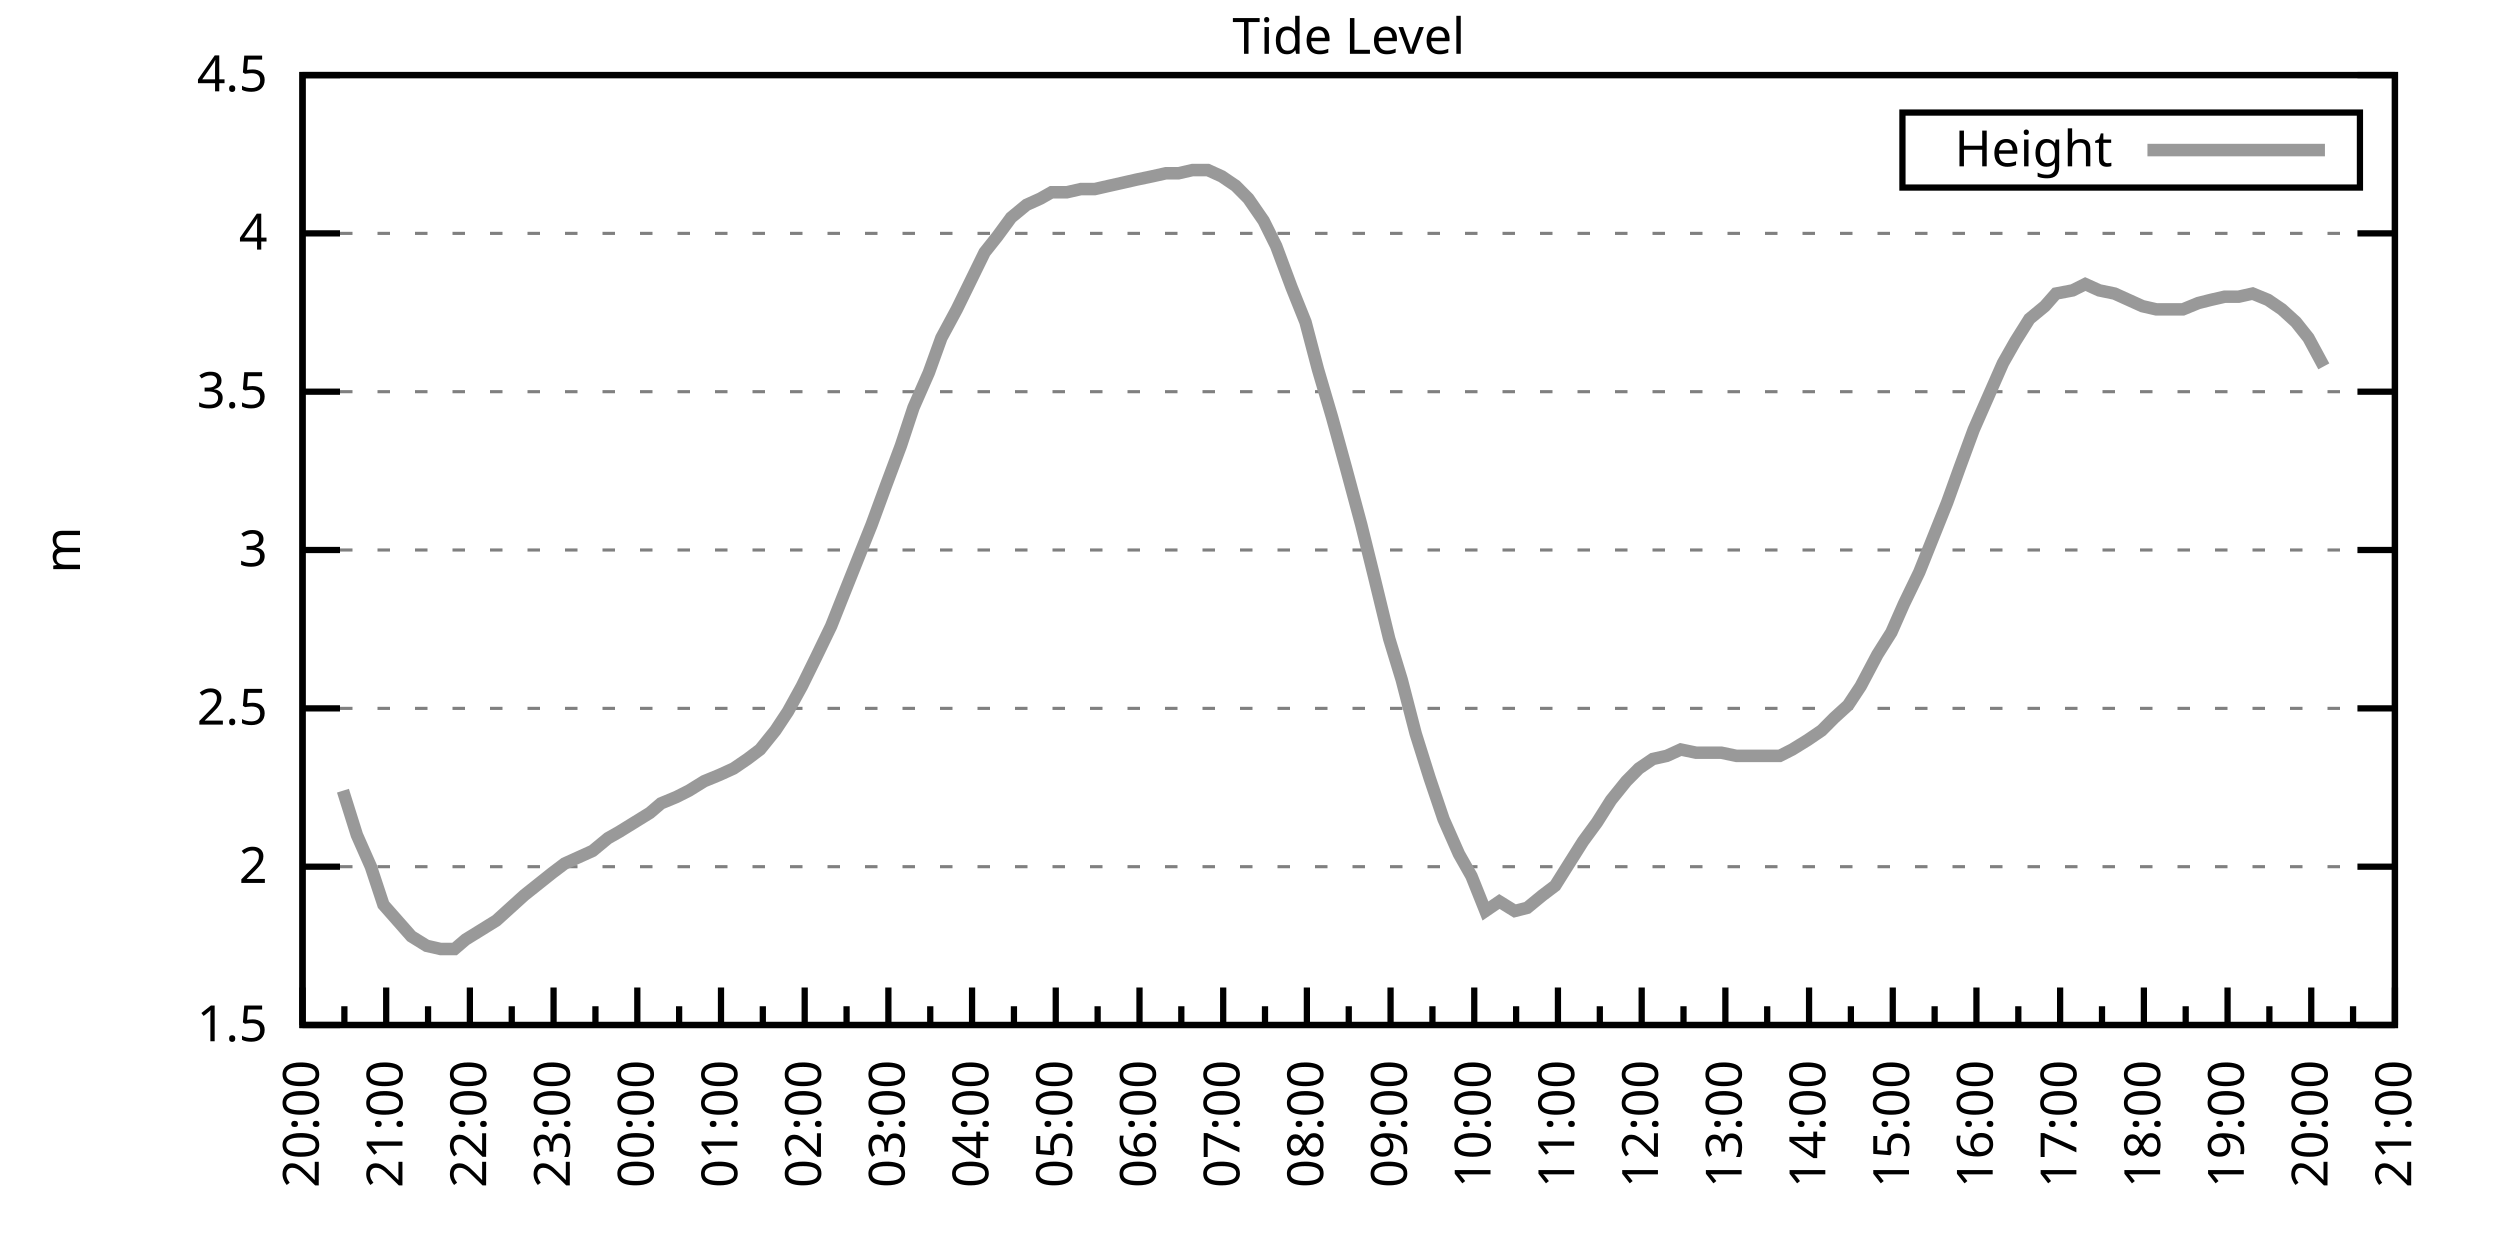
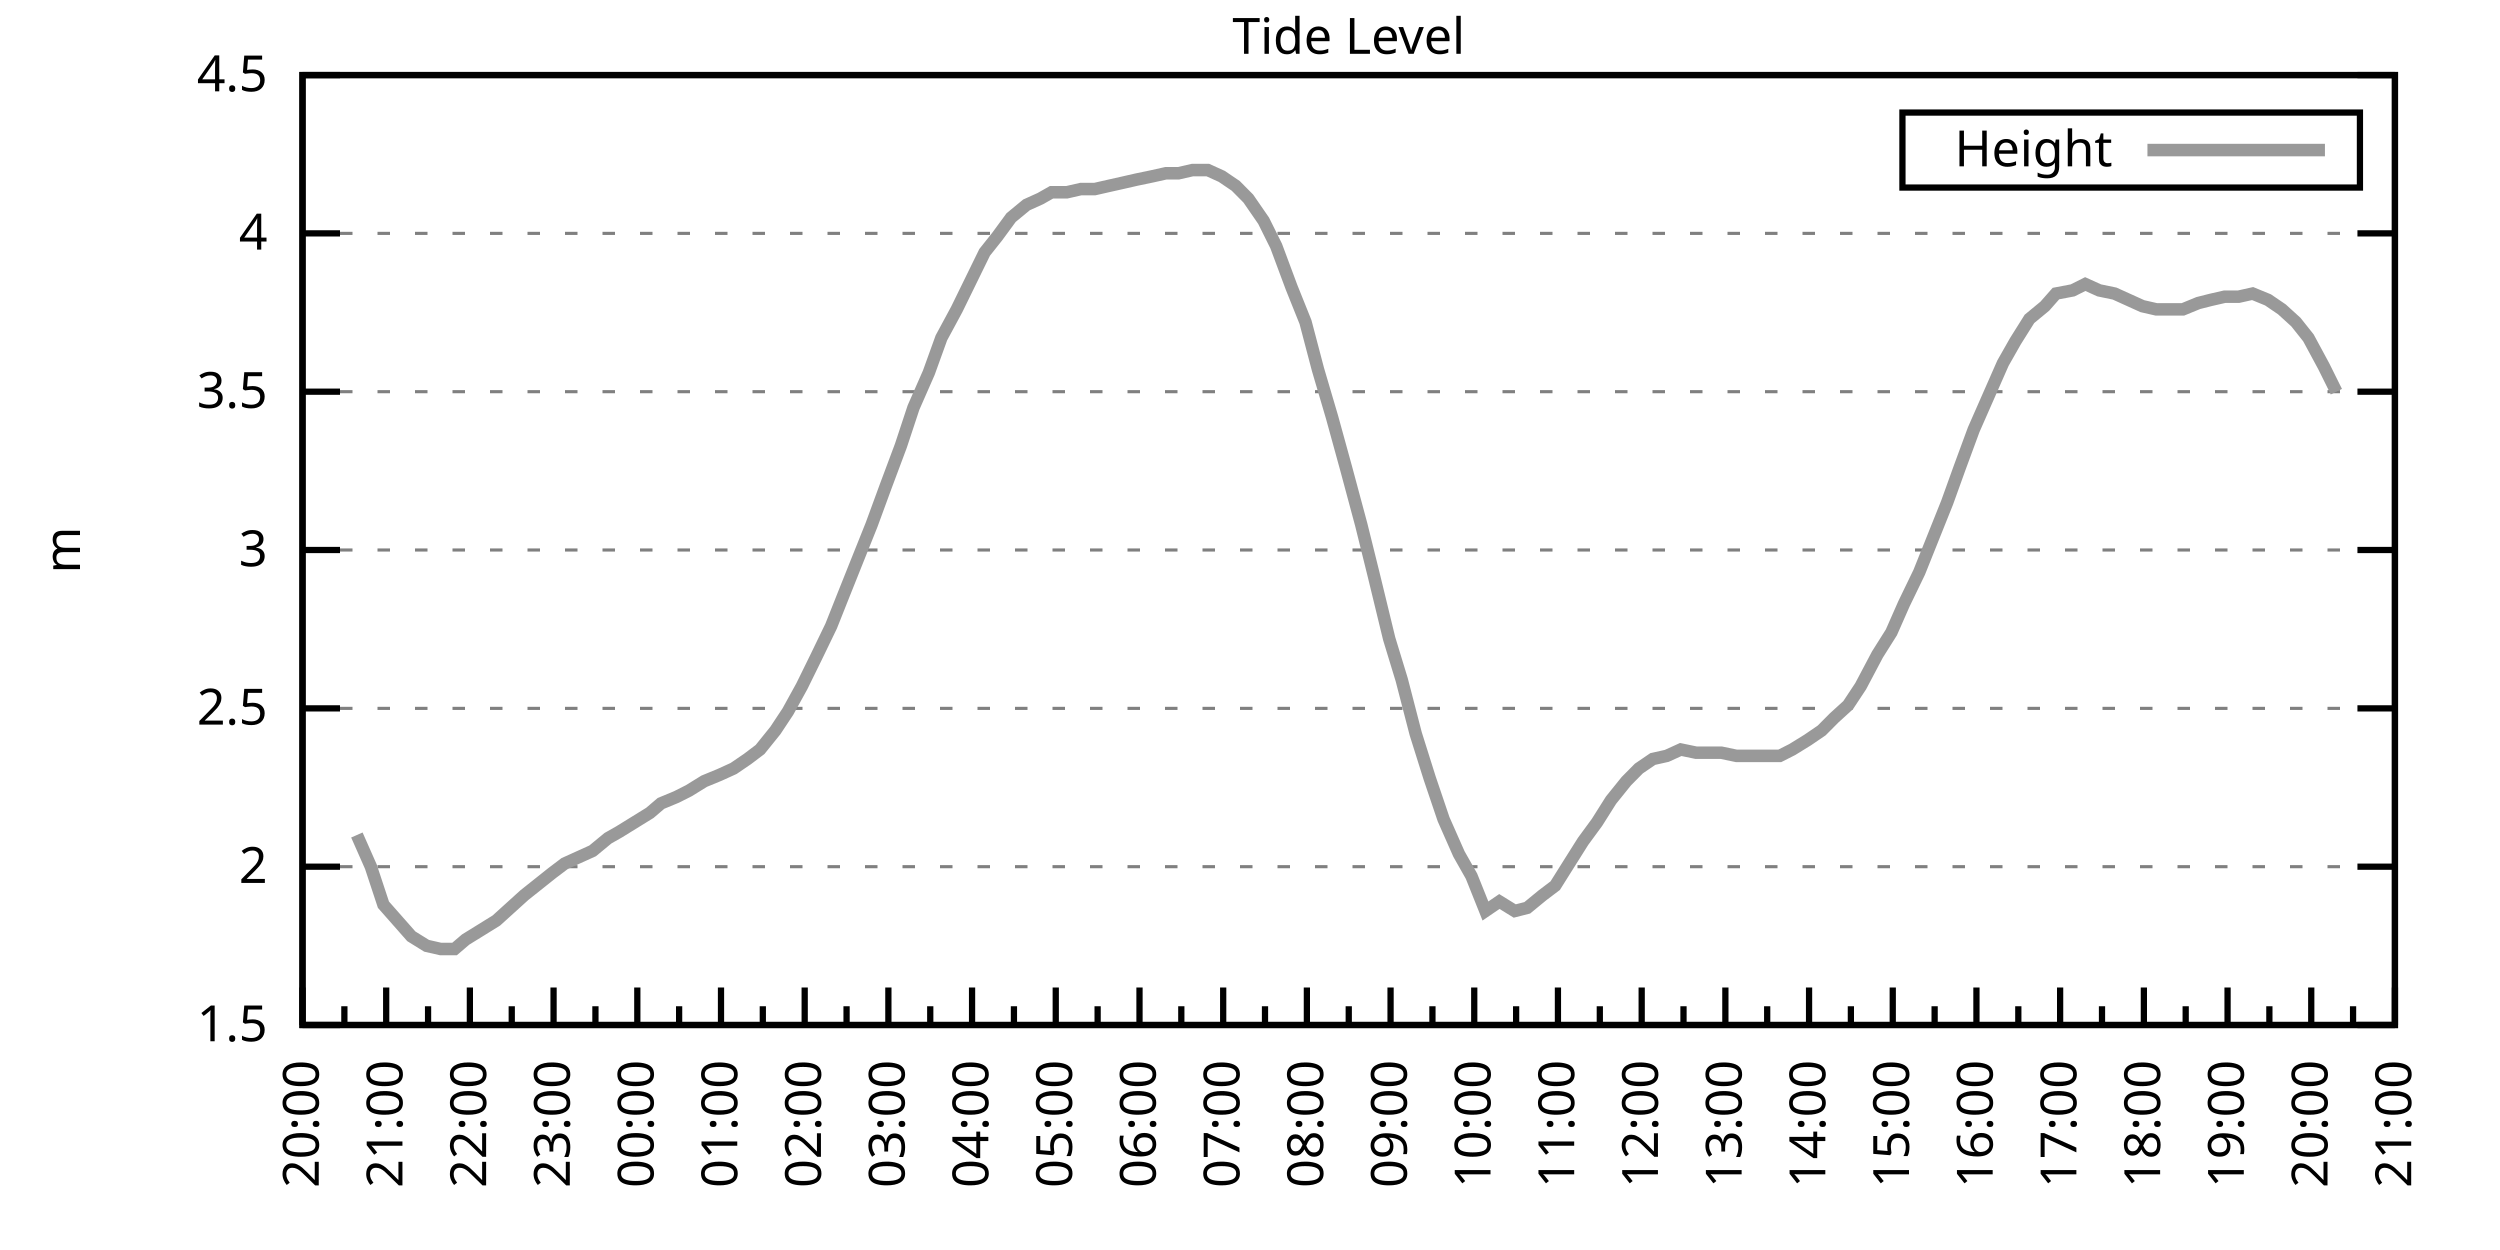
<svg xmlns="http://www.w3.org/2000/svg" xmlns:xlink="http://www.w3.org/1999/xlink" width="400" height="200" viewBox="0 0 400 200">
  <g id="gnuplot_canvas">
    <rect x="0" y="0" width="400" height="200" fill="none" />
    <defs>
      <circle id="gpDot" r="0.5" stroke-width="0.5" stroke="currentColor" />
      <path id="gpPt0" stroke-width="0.333" stroke="currentColor" d="M-1,0 h2 M0,-1 v2" />
      <path id="gpPt1" stroke-width="0.333" stroke="currentColor" d="M-1,-1 L1,1 M1,-1 L-1,1" />
      <path id="gpPt2" stroke-width="0.333" stroke="currentColor" d="M-1,0 L1,0 M0,-1 L0,1 M-1,-1 L1,1 M-1,1 L1,-1" />
      <rect id="gpPt3" stroke-width="0.333" stroke="currentColor" x="-1" y="-1" width="2" height="2" />
      <rect id="gpPt4" stroke-width="0.333" stroke="currentColor" fill="currentColor" x="-1" y="-1" width="2" height="2" />
      <circle id="gpPt5" stroke-width="0.333" stroke="currentColor" cx="0" cy="0" r="1" />
      <use xlink:href="#gpPt5" id="gpPt6" fill="currentColor" stroke="none" />
      <path id="gpPt7" stroke-width="0.333" stroke="currentColor" d="M0,-1.33 L-1.33,0.67 L1.33,0.67 z" />
      <use xlink:href="#gpPt7" id="gpPt8" fill="currentColor" stroke="none" />
      <use xlink:href="#gpPt7" id="gpPt9" stroke="currentColor" transform="rotate(180)" />
      <use xlink:href="#gpPt9" id="gpPt10" fill="currentColor" stroke="none" />
      <use xlink:href="#gpPt3" id="gpPt11" stroke="currentColor" transform="rotate(45)" />
      <use xlink:href="#gpPt11" id="gpPt12" fill="currentColor" stroke="none" />
      <path id="gpPt13" stroke-width="0.333" stroke="currentColor" d="M0,1.330 L1.265,0.411 L0.782,-1.067 L-0.782,-1.076 L-1.265,0.411 z" />
      <use xlink:href="#gpPt13" id="gpPt14" fill="currentColor" stroke="none" />
      <filter id="textbox" filterUnits="objectBoundingBox" x="0" y="0" height="1" width="1">
        <feFlood flood-color="white" flood-opacity="1" result="bgnd" />
        <feComposite in="SourceGraphic" in2="bgnd" operator="atop" />
      </filter>
      <filter id="greybox" filterUnits="objectBoundingBox" x="0" y="0" height="1" width="1">
        <feFlood flood-color="lightgrey" flood-opacity="1" result="grey" />
        <feComposite in="SourceGraphic" in2="grey" operator="atop" />
      </filter>
    </defs>
    <g fill="none" color="white" stroke="currentColor" stroke-width="1.00" stroke-linecap="butt" stroke-linejoin="miter">
</g>
    <g fill="none" color="black" stroke="currentColor" stroke-width="1.00" stroke-linecap="butt" stroke-linejoin="miter">
      <g stroke="none" shape-rendering="crispEdges">
        <polygon fill="rgb(255, 255, 255)" points="48.40,164.00 383.18,164.00 383.18,12.02 48.40,12.02 " />
      </g>
    </g>
    <g fill="none" color="black" stroke="currentColor" stroke-width="1.00" stroke-linecap="butt" stroke-linejoin="miter">
</g>
    <g fill="none" color="black" stroke="black" stroke-width="0.50" stroke-linecap="butt" stroke-linejoin="miter">
</g>
    <g fill="none" color="gray" stroke="currentColor" stroke-width="0.50" stroke-linecap="butt" stroke-linejoin="miter">
      <path stroke="gray" stroke-dasharray="2,4" class="gridline" d="M48.40,164.00 L383.19,164.00  " />
    </g>
    <g fill="none" color="gray" stroke="gray" stroke-width="1.00" stroke-linecap="butt" stroke-linejoin="miter">
</g>
    <g fill="none" color="black" stroke="currentColor" stroke-width="1.00" stroke-linecap="butt" stroke-linejoin="miter">
      <path stroke="black" d="M48.40,164.00 L54.40,164.00 M383.19,164.00 L377.19,164.00  " />
      <g transform="translate(42.80,166.60)" stroke="none" fill="black" font-family="Sans" font-size="8.00" text-anchor="end">
        <text>
          <tspan font-family="Sans"> 1.5</tspan>
        </text>
      </g>
    </g>
    <g fill="none" color="black" stroke="currentColor" stroke-width="1.00" stroke-linecap="butt" stroke-linejoin="miter">
</g>
    <g fill="none" color="black" stroke="black" stroke-width="0.50" stroke-linecap="butt" stroke-linejoin="miter">
</g>
    <g fill="none" color="gray" stroke="currentColor" stroke-width="0.50" stroke-linecap="butt" stroke-linejoin="miter">
      <path stroke="gray" stroke-dasharray="2,4" class="gridline" d="M48.40,138.67 L383.19,138.67  " />
    </g>
    <g fill="none" color="gray" stroke="gray" stroke-width="1.00" stroke-linecap="butt" stroke-linejoin="miter">
</g>
    <g fill="none" color="black" stroke="currentColor" stroke-width="1.00" stroke-linecap="butt" stroke-linejoin="miter">
      <path stroke="black" d="M48.40,138.67 L54.40,138.67 M383.19,138.67 L377.19,138.67  " />
      <g transform="translate(42.80,141.27)" stroke="none" fill="black" font-family="Sans" font-size="8.00" text-anchor="end">
        <text>
          <tspan font-family="Sans"> 2</tspan>
        </text>
      </g>
    </g>
    <g fill="none" color="black" stroke="currentColor" stroke-width="1.00" stroke-linecap="butt" stroke-linejoin="miter">
</g>
    <g fill="none" color="black" stroke="black" stroke-width="0.50" stroke-linecap="butt" stroke-linejoin="miter">
</g>
    <g fill="none" color="gray" stroke="currentColor" stroke-width="0.50" stroke-linecap="butt" stroke-linejoin="miter">
      <path stroke="gray" stroke-dasharray="2,4" class="gridline" d="M48.40,113.34 L383.19,113.34  " />
    </g>
    <g fill="none" color="gray" stroke="gray" stroke-width="1.00" stroke-linecap="butt" stroke-linejoin="miter">
</g>
    <g fill="none" color="black" stroke="currentColor" stroke-width="1.00" stroke-linecap="butt" stroke-linejoin="miter">
      <path stroke="black" d="M48.40,113.34 L54.40,113.34 M383.19,113.34 L377.19,113.34  " />
      <g transform="translate(42.80,115.94)" stroke="none" fill="black" font-family="Sans" font-size="8.00" text-anchor="end">
        <text>
          <tspan font-family="Sans"> 2.5</tspan>
        </text>
      </g>
    </g>
    <g fill="none" color="black" stroke="currentColor" stroke-width="1.00" stroke-linecap="butt" stroke-linejoin="miter">
</g>
    <g fill="none" color="black" stroke="black" stroke-width="0.50" stroke-linecap="butt" stroke-linejoin="miter">
</g>
    <g fill="none" color="gray" stroke="currentColor" stroke-width="0.50" stroke-linecap="butt" stroke-linejoin="miter">
      <path stroke="gray" stroke-dasharray="2,4" class="gridline" d="M48.40,88.00 L383.19,88.00  " />
    </g>
    <g fill="none" color="gray" stroke="gray" stroke-width="1.00" stroke-linecap="butt" stroke-linejoin="miter">
</g>
    <g fill="none" color="black" stroke="currentColor" stroke-width="1.00" stroke-linecap="butt" stroke-linejoin="miter">
      <path stroke="black" d="M48.40,88.00 L54.40,88.00 M383.19,88.00 L377.19,88.00  " />
      <g transform="translate(42.80,90.60)" stroke="none" fill="black" font-family="Sans" font-size="8.00" text-anchor="end">
        <text>
          <tspan font-family="Sans"> 3</tspan>
        </text>
      </g>
    </g>
    <g fill="none" color="black" stroke="currentColor" stroke-width="1.00" stroke-linecap="butt" stroke-linejoin="miter">
</g>
    <g fill="none" color="black" stroke="black" stroke-width="0.50" stroke-linecap="butt" stroke-linejoin="miter">
</g>
    <g fill="none" color="gray" stroke="currentColor" stroke-width="0.50" stroke-linecap="butt" stroke-linejoin="miter">
      <path stroke="gray" stroke-dasharray="2,4" class="gridline" d="M48.40,62.67 L383.19,62.67  " />
    </g>
    <g fill="none" color="gray" stroke="gray" stroke-width="1.00" stroke-linecap="butt" stroke-linejoin="miter">
</g>
    <g fill="none" color="black" stroke="currentColor" stroke-width="1.00" stroke-linecap="butt" stroke-linejoin="miter">
      <path stroke="black" d="M48.40,62.67 L54.40,62.67 M383.19,62.67 L377.19,62.67  " />
      <g transform="translate(42.80,65.27)" stroke="none" fill="black" font-family="Sans" font-size="8.00" text-anchor="end">
        <text>
          <tspan font-family="Sans"> 3.5</tspan>
        </text>
      </g>
    </g>
    <g fill="none" color="black" stroke="currentColor" stroke-width="1.00" stroke-linecap="butt" stroke-linejoin="miter">
</g>
    <g fill="none" color="black" stroke="black" stroke-width="0.50" stroke-linecap="butt" stroke-linejoin="miter">
</g>
    <g fill="none" color="gray" stroke="currentColor" stroke-width="0.50" stroke-linecap="butt" stroke-linejoin="miter">
      <path stroke="gray" stroke-dasharray="2,4" class="gridline" d="M48.40,37.34 L383.19,37.34  " />
    </g>
    <g fill="none" color="gray" stroke="gray" stroke-width="1.00" stroke-linecap="butt" stroke-linejoin="miter">
</g>
    <g fill="none" color="black" stroke="currentColor" stroke-width="1.00" stroke-linecap="butt" stroke-linejoin="miter">
      <path stroke="black" d="M48.40,37.34 L54.40,37.34 M383.19,37.34 L377.19,37.34  " />
      <g transform="translate(42.80,39.94)" stroke="none" fill="black" font-family="Sans" font-size="8.00" text-anchor="end">
        <text>
          <tspan font-family="Sans"> 4</tspan>
        </text>
      </g>
    </g>
    <g fill="none" color="black" stroke="currentColor" stroke-width="1.00" stroke-linecap="butt" stroke-linejoin="miter">
</g>
    <g fill="none" color="black" stroke="black" stroke-width="0.50" stroke-linecap="butt" stroke-linejoin="miter">
</g>
    <g fill="none" color="gray" stroke="currentColor" stroke-width="0.50" stroke-linecap="butt" stroke-linejoin="miter">
      <path stroke="gray" stroke-dasharray="2,4" class="gridline" d="M48.40,12.01 L383.19,12.01  " />
    </g>
    <g fill="none" color="gray" stroke="gray" stroke-width="1.00" stroke-linecap="butt" stroke-linejoin="miter">
</g>
    <g fill="none" color="black" stroke="currentColor" stroke-width="1.00" stroke-linecap="butt" stroke-linejoin="miter">
      <path stroke="black" d="M48.40,12.01 L54.40,12.01 M383.19,12.01 L377.19,12.01  " />
      <g transform="translate(42.80,14.61)" stroke="none" fill="black" font-family="Sans" font-size="8.00" text-anchor="end">
        <text>
          <tspan font-family="Sans"> 4.5</tspan>
        </text>
      </g>
    </g>
    <g fill="none" color="black" stroke="currentColor" stroke-width="1.00" stroke-linecap="butt" stroke-linejoin="miter">
      <path stroke="black" d="M48.40,164.00 L48.40,158.00  " />
      <g transform="translate(51.00,169.60) rotate(270)" stroke="none" fill="black" font-family="Sans" font-size="8.00" text-anchor="end">
        <text>
          <tspan font-family="Sans">20:00</tspan>
        </text>
      </g>
    </g>
    <g fill="none" color="black" stroke="currentColor" stroke-width="1.00" stroke-linecap="butt" stroke-linejoin="miter">
      <path stroke="black" d="M55.10,164.00 L55.10,161.00 M61.79,164.00 L61.79,158.00  " />
      <g transform="translate(64.39,169.60) rotate(270)" stroke="none" fill="black" font-family="Sans" font-size="8.00" text-anchor="end">
        <text>
          <tspan font-family="Sans">21:00</tspan>
        </text>
      </g>
    </g>
    <g fill="none" color="black" stroke="currentColor" stroke-width="1.00" stroke-linecap="butt" stroke-linejoin="miter">
      <path stroke="black" d="M68.49,164.00 L68.49,161.00 M75.18,164.00 L75.18,158.00  " />
      <g transform="translate(77.78,169.60) rotate(270)" stroke="none" fill="black" font-family="Sans" font-size="8.00" text-anchor="end">
        <text>
          <tspan font-family="Sans">22:00</tspan>
        </text>
      </g>
    </g>
    <g fill="none" color="black" stroke="currentColor" stroke-width="1.00" stroke-linecap="butt" stroke-linejoin="miter">
      <path stroke="black" d="M81.88,164.00 L81.88,161.00 M88.57,164.00 L88.57,158.00  " />
      <g transform="translate(91.17,169.60) rotate(270)" stroke="none" fill="black" font-family="Sans" font-size="8.00" text-anchor="end">
        <text>
          <tspan font-family="Sans">23:00</tspan>
        </text>
      </g>
    </g>
    <g fill="none" color="black" stroke="currentColor" stroke-width="1.00" stroke-linecap="butt" stroke-linejoin="miter">
      <path stroke="black" d="M95.27,164.00 L95.27,161.00 M101.97,164.00 L101.97,158.00  " />
      <g transform="translate(104.57,169.60) rotate(270)" stroke="none" fill="black" font-family="Sans" font-size="8.00" text-anchor="end">
        <text>
          <tspan font-family="Sans">00:00</tspan>
        </text>
      </g>
    </g>
    <g fill="none" color="black" stroke="currentColor" stroke-width="1.00" stroke-linecap="butt" stroke-linejoin="miter">
      <path stroke="black" d="M108.66,164.00 L108.66,161.00 M115.36,164.00 L115.36,158.00  " />
      <g transform="translate(117.96,169.60) rotate(270)" stroke="none" fill="black" font-family="Sans" font-size="8.00" text-anchor="end">
        <text>
          <tspan font-family="Sans">01:00</tspan>
        </text>
      </g>
    </g>
    <g fill="none" color="black" stroke="currentColor" stroke-width="1.00" stroke-linecap="butt" stroke-linejoin="miter">
      <path stroke="black" d="M122.05,164.00 L122.05,161.00 M128.75,164.00 L128.75,158.00  " />
      <g transform="translate(131.35,169.60) rotate(270)" stroke="none" fill="black" font-family="Sans" font-size="8.00" text-anchor="end">
        <text>
          <tspan font-family="Sans">02:00</tspan>
        </text>
      </g>
    </g>
    <g fill="none" color="black" stroke="currentColor" stroke-width="1.00" stroke-linecap="butt" stroke-linejoin="miter">
      <path stroke="black" d="M135.45,164.00 L135.45,161.00 M142.14,164.00 L142.14,158.00  " />
      <g transform="translate(144.74,169.60) rotate(270)" stroke="none" fill="black" font-family="Sans" font-size="8.00" text-anchor="end">
        <text>
          <tspan font-family="Sans">03:00</tspan>
        </text>
      </g>
    </g>
    <g fill="none" color="black" stroke="currentColor" stroke-width="1.00" stroke-linecap="butt" stroke-linejoin="miter">
      <path stroke="black" d="M148.84,164.00 L148.84,161.00 M155.53,164.00 L155.53,158.00  " />
      <g transform="translate(158.13,169.60) rotate(270)" stroke="none" fill="black" font-family="Sans" font-size="8.00" text-anchor="end">
        <text>
          <tspan font-family="Sans">04:00</tspan>
        </text>
      </g>
    </g>
    <g fill="none" color="black" stroke="currentColor" stroke-width="1.00" stroke-linecap="butt" stroke-linejoin="miter">
      <path stroke="black" d="M162.23,164.00 L162.23,161.00 M168.92,164.00 L168.92,158.00  " />
      <g transform="translate(171.52,169.60) rotate(270)" stroke="none" fill="black" font-family="Sans" font-size="8.00" text-anchor="end">
        <text>
          <tspan font-family="Sans">05:00</tspan>
        </text>
      </g>
    </g>
    <g fill="none" color="black" stroke="currentColor" stroke-width="1.00" stroke-linecap="butt" stroke-linejoin="miter">
      <path stroke="black" d="M175.62,164.00 L175.62,161.00 M182.32,164.00 L182.32,158.00  " />
      <g transform="translate(184.92,169.60) rotate(270)" stroke="none" fill="black" font-family="Sans" font-size="8.00" text-anchor="end">
        <text>
          <tspan font-family="Sans">06:00</tspan>
        </text>
      </g>
    </g>
    <g fill="none" color="black" stroke="currentColor" stroke-width="1.00" stroke-linecap="butt" stroke-linejoin="miter">
      <path stroke="black" d="M189.01,164.00 L189.01,161.00 M195.71,164.00 L195.71,158.00  " />
      <g transform="translate(198.31,169.60) rotate(270)" stroke="none" fill="black" font-family="Sans" font-size="8.00" text-anchor="end">
        <text>
          <tspan font-family="Sans">07:00</tspan>
        </text>
      </g>
    </g>
    <g fill="none" color="black" stroke="currentColor" stroke-width="1.00" stroke-linecap="butt" stroke-linejoin="miter">
      <path stroke="black" d="M202.40,164.00 L202.40,161.00 M209.10,164.00 L209.10,158.00  " />
      <g transform="translate(211.70,169.60) rotate(270)" stroke="none" fill="black" font-family="Sans" font-size="8.00" text-anchor="end">
        <text>
          <tspan font-family="Sans">08:00</tspan>
        </text>
      </g>
    </g>
    <g fill="none" color="black" stroke="currentColor" stroke-width="1.00" stroke-linecap="butt" stroke-linejoin="miter">
      <path stroke="black" d="M215.80,164.00 L215.80,161.00 M222.49,164.00 L222.49,158.00  " />
      <g transform="translate(225.09,169.60) rotate(270)" stroke="none" fill="black" font-family="Sans" font-size="8.00" text-anchor="end">
        <text>
          <tspan font-family="Sans">09:00</tspan>
        </text>
      </g>
    </g>
    <g fill="none" color="black" stroke="currentColor" stroke-width="1.00" stroke-linecap="butt" stroke-linejoin="miter">
      <path stroke="black" d="M229.19,164.00 L229.19,161.00 M235.88,164.00 L235.88,158.00  " />
      <g transform="translate(238.48,169.60) rotate(270)" stroke="none" fill="black" font-family="Sans" font-size="8.00" text-anchor="end">
        <text>
          <tspan font-family="Sans">10:00</tspan>
        </text>
      </g>
    </g>
    <g fill="none" color="black" stroke="currentColor" stroke-width="1.00" stroke-linecap="butt" stroke-linejoin="miter">
      <path stroke="black" d="M242.58,164.00 L242.58,161.00 M249.27,164.00 L249.27,158.00  " />
      <g transform="translate(251.87,169.60) rotate(270)" stroke="none" fill="black" font-family="Sans" font-size="8.00" text-anchor="end">
        <text>
          <tspan font-family="Sans">11:00</tspan>
        </text>
      </g>
    </g>
    <g fill="none" color="black" stroke="currentColor" stroke-width="1.00" stroke-linecap="butt" stroke-linejoin="miter">
      <path stroke="black" d="M255.97,164.00 L255.97,161.00 M262.67,164.00 L262.67,158.00  " />
      <g transform="translate(265.27,169.60) rotate(270)" stroke="none" fill="black" font-family="Sans" font-size="8.00" text-anchor="end">
        <text>
          <tspan font-family="Sans">12:00</tspan>
        </text>
      </g>
    </g>
    <g fill="none" color="black" stroke="currentColor" stroke-width="1.00" stroke-linecap="butt" stroke-linejoin="miter">
      <path stroke="black" d="M269.36,164.00 L269.36,161.00 M276.06,164.00 L276.06,158.00  " />
      <g transform="translate(278.66,169.60) rotate(270)" stroke="none" fill="black" font-family="Sans" font-size="8.00" text-anchor="end">
        <text>
          <tspan font-family="Sans">13:00</tspan>
        </text>
      </g>
    </g>
    <g fill="none" color="black" stroke="currentColor" stroke-width="1.00" stroke-linecap="butt" stroke-linejoin="miter">
      <path stroke="black" d="M282.75,164.00 L282.75,161.00 M289.45,164.00 L289.45,158.00  " />
      <g transform="translate(292.05,169.60) rotate(270)" stroke="none" fill="black" font-family="Sans" font-size="8.00" text-anchor="end">
        <text>
          <tspan font-family="Sans">14:00</tspan>
        </text>
      </g>
    </g>
    <g fill="none" color="black" stroke="currentColor" stroke-width="1.00" stroke-linecap="butt" stroke-linejoin="miter">
      <path stroke="black" d="M296.14,164.00 L296.14,161.00 M302.84,164.00 L302.84,158.00  " />
      <g transform="translate(305.44,169.60) rotate(270)" stroke="none" fill="black" font-family="Sans" font-size="8.00" text-anchor="end">
        <text>
          <tspan font-family="Sans">15:00</tspan>
        </text>
      </g>
    </g>
    <g fill="none" color="black" stroke="currentColor" stroke-width="1.00" stroke-linecap="butt" stroke-linejoin="miter">
      <path stroke="black" d="M309.54,164.00 L309.54,161.00 M316.23,164.00 L316.23,158.00  " />
      <g transform="translate(318.83,169.60) rotate(270)" stroke="none" fill="black" font-family="Sans" font-size="8.00" text-anchor="end">
        <text>
          <tspan font-family="Sans">16:00</tspan>
        </text>
      </g>
    </g>
    <g fill="none" color="black" stroke="currentColor" stroke-width="1.00" stroke-linecap="butt" stroke-linejoin="miter">
      <path stroke="black" d="M322.93,164.00 L322.93,161.00 M329.62,164.00 L329.62,158.00  " />
      <g transform="translate(332.22,169.60) rotate(270)" stroke="none" fill="black" font-family="Sans" font-size="8.00" text-anchor="end">
        <text>
          <tspan font-family="Sans">17:00</tspan>
        </text>
      </g>
    </g>
    <g fill="none" color="black" stroke="currentColor" stroke-width="1.00" stroke-linecap="butt" stroke-linejoin="miter">
      <path stroke="black" d="M336.32,164.00 L336.32,161.00 M343.02,164.00 L343.02,158.00  " />
      <g transform="translate(345.62,169.60) rotate(270)" stroke="none" fill="black" font-family="Sans" font-size="8.00" text-anchor="end">
        <text>
          <tspan font-family="Sans">18:00</tspan>
        </text>
      </g>
    </g>
    <g fill="none" color="black" stroke="currentColor" stroke-width="1.00" stroke-linecap="butt" stroke-linejoin="miter">
      <path stroke="black" d="M349.71,164.00 L349.71,161.00 M356.41,164.00 L356.41,158.00  " />
      <g transform="translate(359.01,169.60) rotate(270)" stroke="none" fill="black" font-family="Sans" font-size="8.00" text-anchor="end">
        <text>
          <tspan font-family="Sans">19:00</tspan>
        </text>
      </g>
    </g>
    <g fill="none" color="black" stroke="currentColor" stroke-width="1.00" stroke-linecap="butt" stroke-linejoin="miter">
      <path stroke="black" d="M363.10,164.00 L363.10,161.00 M369.80,164.00 L369.80,158.00  " />
      <g transform="translate(372.40,169.60) rotate(270)" stroke="none" fill="black" font-family="Sans" font-size="8.00" text-anchor="end">
        <text>
          <tspan font-family="Sans">20:00</tspan>
        </text>
      </g>
    </g>
    <g fill="none" color="black" stroke="currentColor" stroke-width="1.00" stroke-linecap="butt" stroke-linejoin="miter">
      <path stroke="black" d="M376.49,164.00 L376.49,161.00 M383.19,164.00 L383.19,158.00  " />
      <g transform="translate(385.79,169.60) rotate(270)" stroke="none" fill="black" font-family="Sans" font-size="8.00" text-anchor="end">
        <text>
          <tspan font-family="Sans">21:00</tspan>
        </text>
      </g>
    </g>
    <g fill="none" color="black" stroke="currentColor" stroke-width="1.00" stroke-linecap="butt" stroke-linejoin="miter">
</g>
    <g fill="none" color="black" stroke="currentColor" stroke-width="1.00" stroke-linecap="butt" stroke-linejoin="miter">
      <path stroke="black" d="M48.40,12.01 L48.40,164.00 L383.19,164.00 L383.19,12.01 L48.40,12.01 Z  " />
    </g>
    <g fill="none" color="black" stroke="currentColor" stroke-width="1.00" stroke-linecap="butt" stroke-linejoin="miter">
      <g transform="translate(12.80,88.01) rotate(270)" stroke="none" fill="black" font-family="Sans" font-size="8.00" text-anchor="middle">
        <text>
          <tspan font-family="Sans">m</tspan>
        </text>
      </g>
    </g>
    <g fill="none" color="black" stroke="currentColor" stroke-width="1.00" stroke-linecap="butt" stroke-linejoin="miter">
</g>
    <g fill="none" color="black" stroke="currentColor" stroke-width="1.00" stroke-linecap="butt" stroke-linejoin="miter">
      <path stroke="black" d="M304.39,30.01 L304.39,18.01 L377.59,18.01 L377.59,30.01 L304.39,30.01 Z  " />
    </g>
    <g id="Tide_level_plot_1">
      <g fill="none" color="white" stroke="black" stroke-width="2.00" stroke-linecap="butt" stroke-linejoin="miter">
</g>
      <g fill="none" color="black" stroke="currentColor" stroke-width="2.00" stroke-linecap="butt" stroke-linejoin="miter">
        <g transform="translate(337.99,26.61)" stroke="none" fill="black" font-family="Sans" font-size="8.00" text-anchor="end">
          <text>
            <tspan font-family="Sans">Height</tspan>
          </text>
        </g>
      </g>
      <g fill="none" color="black" stroke="currentColor" stroke-width="2.00" stroke-linecap="butt" stroke-linejoin="miter">
-         <path stroke="rgb(153, 153, 153)" d="M343.59,24.01 L371.99,24.01 M54.87,126.51 L57.10,133.60 L59.34,138.67 L61.35,144.75 L63.58,147.28 L65.81,149.81   L68.26,151.33 L70.50,151.84 L72.73,151.84 L74.51,150.32 L76.97,148.80 L79.42,147.28 L81.66,145.25 L83.89,143.23   L88.35,139.68 L90.36,138.16 L92.59,137.15 L94.82,136.14 L97.28,134.11 L99.06,133.10 L101.52,131.58 L103.98,130.06   L105.76,128.54 L108.22,127.52 L110.22,126.51 L112.68,124.99 L115.13,123.98 L117.37,122.96 L119.60,121.44 L121.61,119.92   L124.06,116.88 L126.07,113.84 L128.30,109.79 L130.54,105.23 L132.99,100.16 L135.00,95.10 L137.23,89.52 L139.46,83.95   L141.69,77.87 L144.15,71.29 L146.16,65.21 L148.61,59.63 L150.62,54.06 L153.08,49.50 L155.31,44.94 L157.54,40.38   L159.55,37.85 L161.78,34.81 L164.24,32.78 L166.47,31.77 L168.25,30.76 L170.71,30.76 L172.94,30.25 L175.17,30.25   L177.41,29.74 L179.64,29.24 L181.87,28.73 L184.32,28.22 L186.56,27.72 L188.57,27.72 L190.80,27.21 L193.25,27.21   L195.48,28.22 L197.72,29.74 L199.73,31.77 L202.18,35.32 L204.19,39.37 L206.64,45.95 L208.88,51.53 L210.88,59.13   L213.12,66.73 L215.35,74.83 L217.80,83.95 L219.81,92.06 L222.27,102.19 L224.28,108.78 L226.51,117.39 L228.74,124.48   L230.97,131.07 L233.43,136.64 L235.44,140.19 L237.67,145.76 L239.90,144.24 L242.36,145.76 L244.36,145.25 L246.82,143.23   L248.83,141.71 L251.06,138.16 L253.29,134.62 L255.52,131.58 L257.76,128.03 L260.21,124.99 L262.22,122.96 L264.45,121.44   L266.68,120.94 L268.92,119.92 L271.37,120.43 L273.60,120.43 L275.39,120.43 L277.84,120.94 L280.07,120.94 L282.53,120.94   L284.76,120.94 L286.77,119.92 L289.23,118.40 L291.46,116.88 L293.47,114.86 L295.70,112.83 L297.71,109.79 L300.39,104.72   L302.62,101.18 L304.63,96.62 L307.08,91.55 L309.31,85.98 L311.54,80.41 L313.55,74.83 L315.79,68.75 L318.24,63.18   L320.47,58.11 L322.48,54.57 L324.71,51.02 L327.17,48.99 L328.95,46.97 L331.63,46.46 L333.64,45.45 L335.87,46.46   L338.33,46.97 L340.56,47.98 L342.79,48.99 L345.02,49.50 L347.03,49.50 L349.26,49.50 L351.72,48.49 L353.73,47.98   L355.96,47.47 L358.19,47.47 L360.42,46.97 L362.88,47.98 L365.11,49.50 L367.34,51.53 L369.35,54.06 L371.81,58.62    " />
+         <path stroke="rgb(153, 153, 153)" d="M343.59,24.01 L371.99,24.01 M57.10,133.60 L59.34,138.67 L61.35,144.75 L63.58,147.28 L65.81,149.81 L68.26,151.33   L70.50,151.84 L72.73,151.84 L74.51,150.32 L76.97,148.80 L79.42,147.28 L81.66,145.25 L83.89,143.23 L88.35,139.68   L90.36,138.16 L92.59,137.15 L94.82,136.14 L97.28,134.11 L99.06,133.10 L101.52,131.58 L103.98,130.06 L105.76,128.54   L108.22,127.52 L110.22,126.51 L112.68,124.99 L115.13,123.98 L117.37,122.96 L119.60,121.44 L121.61,119.92 L124.06,116.88   L126.07,113.84 L128.30,109.79 L130.54,105.23 L132.99,100.16 L135.00,95.10 L137.23,89.52 L139.46,83.95 L141.69,77.87   L144.15,71.29 L146.16,65.21 L148.61,59.63 L150.62,54.06 L153.08,49.50 L155.31,44.94 L157.54,40.38 L159.55,37.85   L161.78,34.81 L164.24,32.78 L166.47,31.77 L168.25,30.76 L170.71,30.76 L172.94,30.25 L175.17,30.25 L177.41,29.74   L179.64,29.24 L181.87,28.73 L184.32,28.22 L186.56,27.72 L188.57,27.72 L190.80,27.21 L193.25,27.21 L195.48,28.22   L197.72,29.74 L199.73,31.77 L202.18,35.32 L204.19,39.37 L206.64,45.95 L208.88,51.53 L210.88,59.13 L213.12,66.73   L215.35,74.83 L217.80,83.95 L219.81,92.06 L222.27,102.19 L224.28,108.78 L226.51,117.39 L228.74,124.48 L230.97,131.07   L233.43,136.64 L235.44,140.19 L237.67,145.76 L239.90,144.24 L242.36,145.76 L244.36,145.25 L246.82,143.23 L248.83,141.71   L251.06,138.16 L253.29,134.62 L255.52,131.58 L257.76,128.03 L260.21,124.99 L262.22,122.96 L264.45,121.44 L266.68,120.94   L268.92,119.92 L271.37,120.43 L273.60,120.43 L275.39,120.43 L277.84,120.94 L280.07,120.94 L282.53,120.94 L284.76,120.94   L286.77,119.92 L289.23,118.40 L291.46,116.88 L293.47,114.86 L295.70,112.83 L297.71,109.79 L300.39,104.72 L302.62,101.18   L304.63,96.62 L307.08,91.55 L309.31,85.98 L311.54,80.41 L313.55,74.83 L315.79,68.75 L318.24,63.18 L320.47,58.11   L322.48,54.57 L324.71,51.02 L327.17,48.99 L328.95,46.97 L331.63,46.46 L333.64,45.45 L335.87,46.46 L338.33,46.97   L340.56,47.98 L342.79,48.99 L345.02,49.50 L347.03,49.50 L349.26,49.50 L351.72,48.49 L353.73,47.98 L355.96,47.47   L358.19,47.47 L360.42,46.97 L362.88,47.98 L365.11,49.50 L367.34,51.53 L369.35,54.06 L371.81,58.62 L373.82,62.67    " />
      </g>
    </g>
    <g fill="none" color="black" stroke="currentColor" stroke-width="2.00" stroke-linecap="butt" stroke-linejoin="miter">
</g>
    <g fill="none" color="black" stroke="black" stroke-width="1.00" stroke-linecap="butt" stroke-linejoin="miter">
</g>
    <g fill="none" color="black" stroke="currentColor" stroke-width="1.00" stroke-linecap="butt" stroke-linejoin="miter">
      <path stroke="black" d="M48.40,12.01 L48.40,164.00 L383.19,164.00 L383.19,12.01 L48.40,12.01 Z  " />
    </g>
    <g fill="none" color="black" stroke="currentColor" stroke-width="1.00" stroke-linecap="butt" stroke-linejoin="miter">
      <g transform="translate(215.79,8.61)" stroke="none" fill="black" font-family="Sans" font-size="8.00" text-anchor="middle">
        <text>
          <tspan font-family="Sans">Tide Level</tspan>
        </text>
      </g>
    </g>
    <g fill="none" color="black" stroke="currentColor" stroke-width="1.00" stroke-linecap="butt" stroke-linejoin="miter">
</g>
  </g>
</svg>
